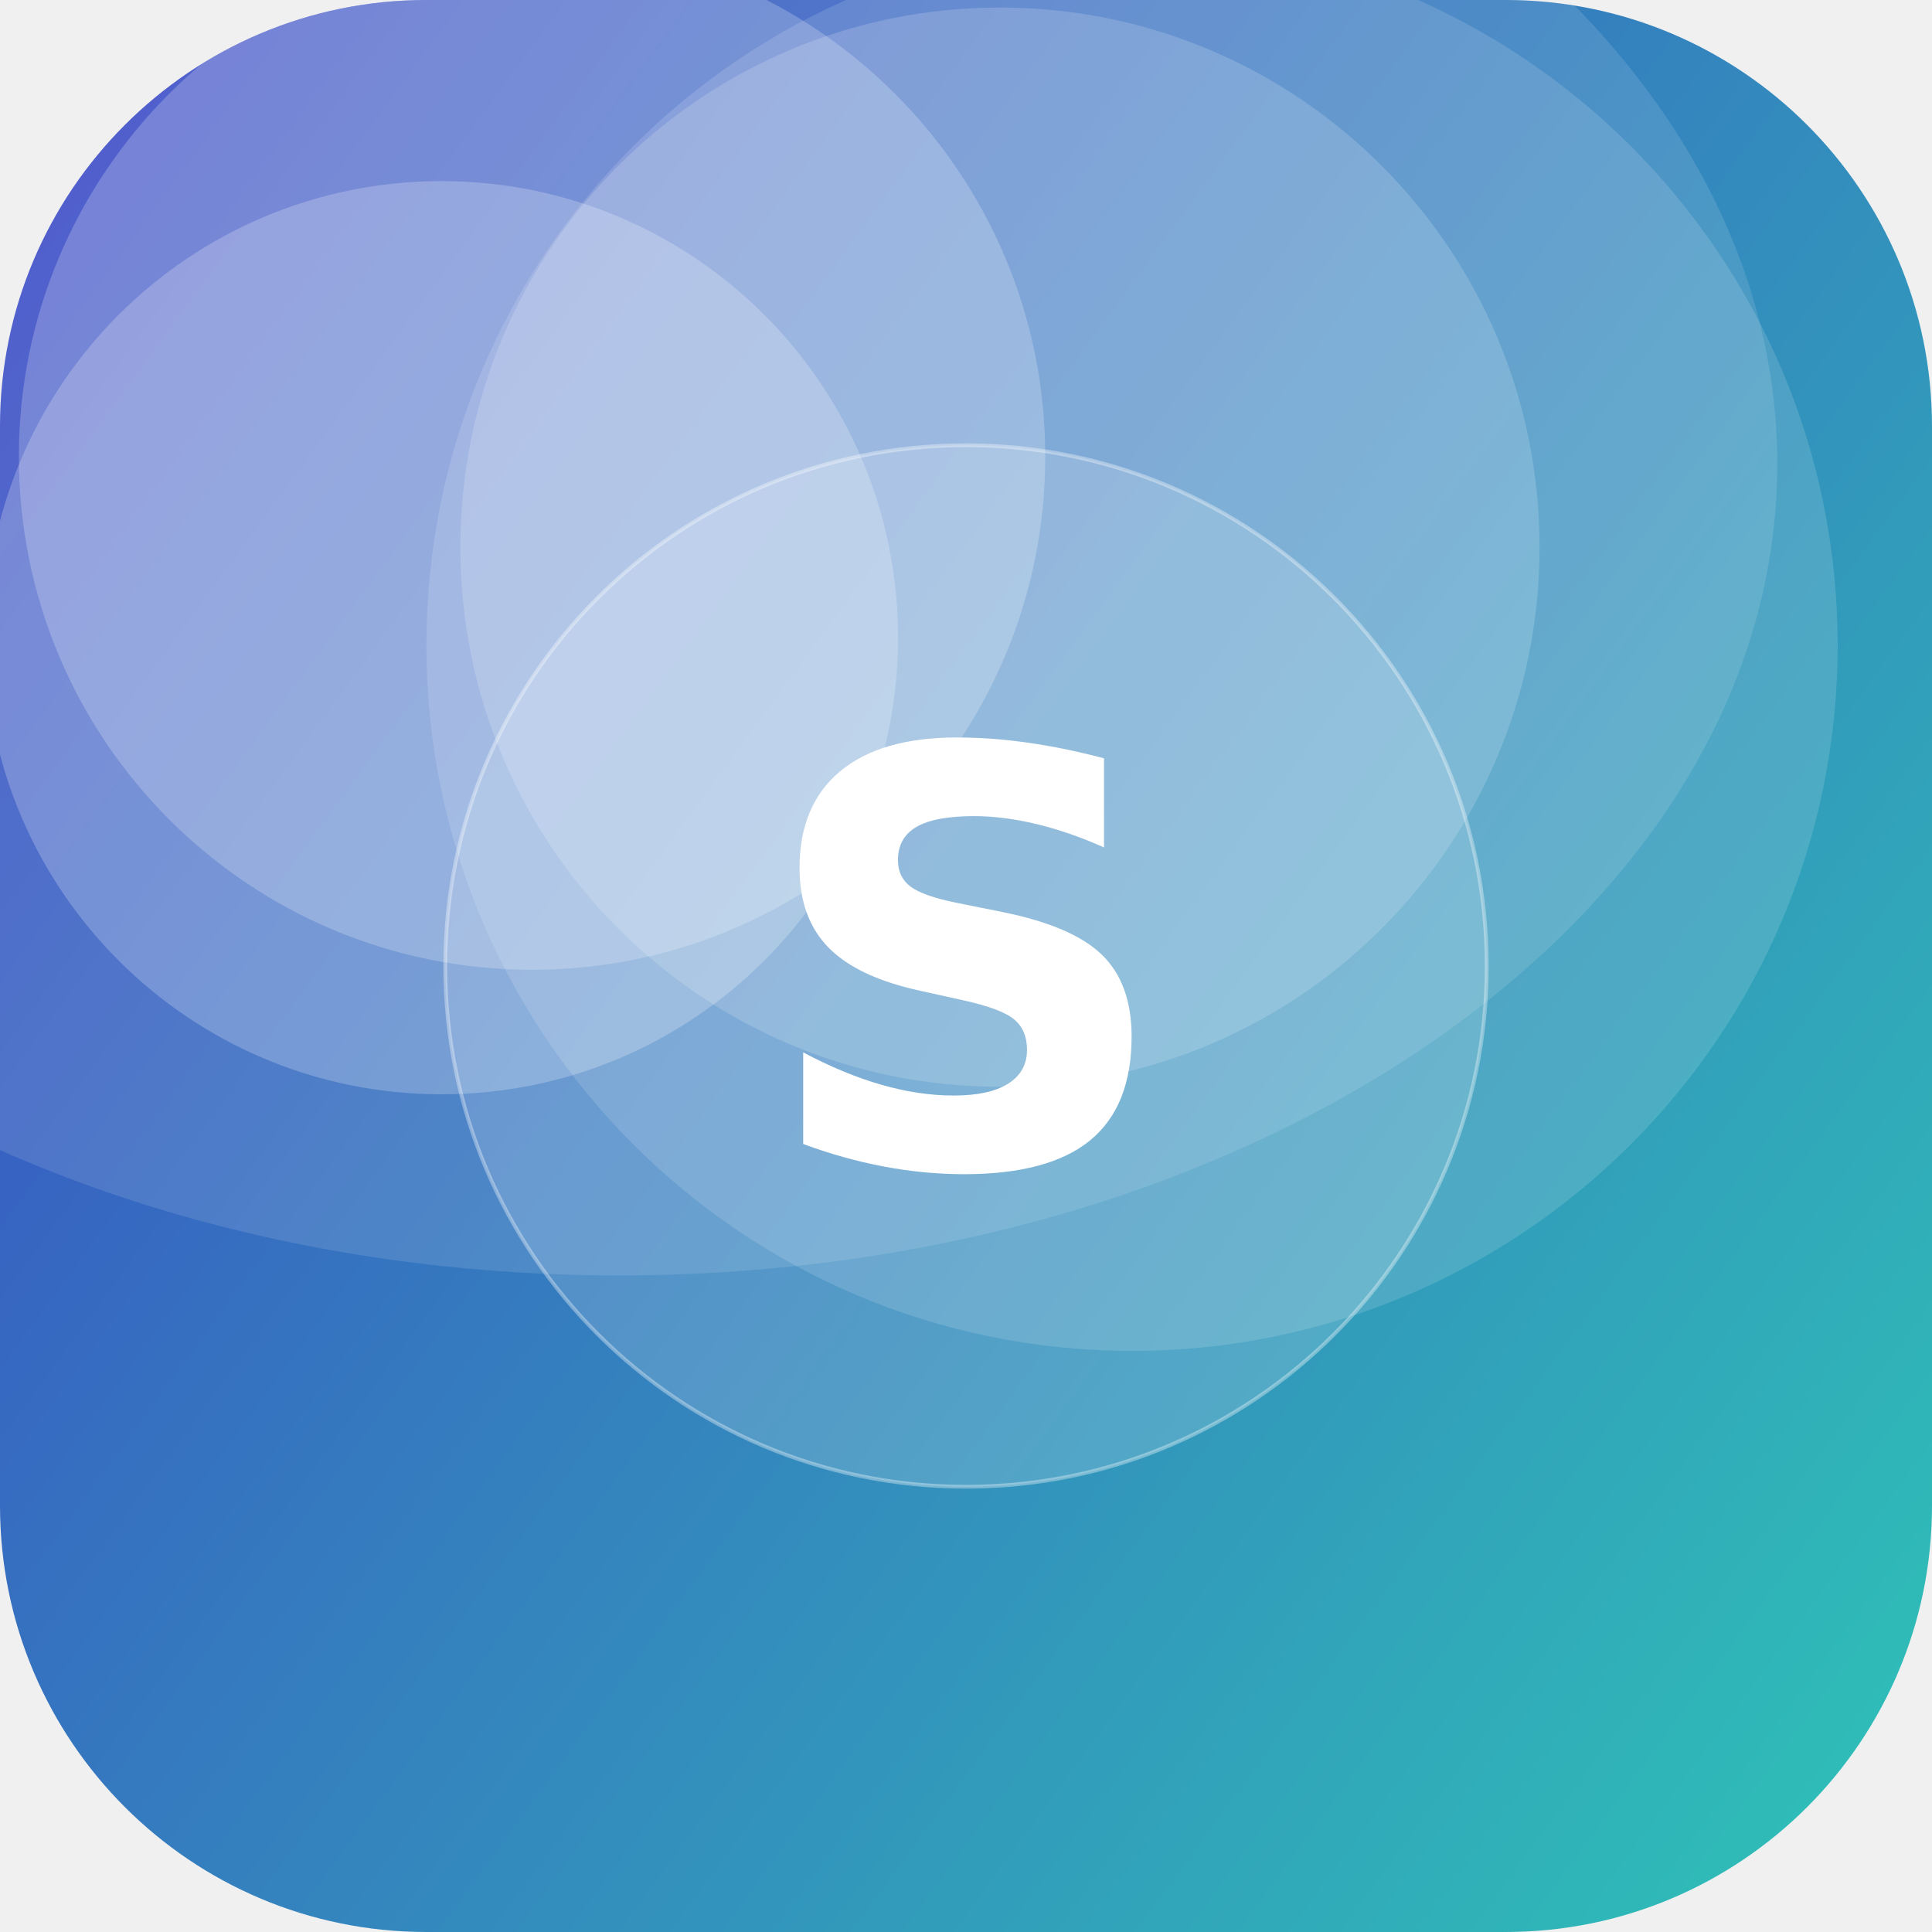
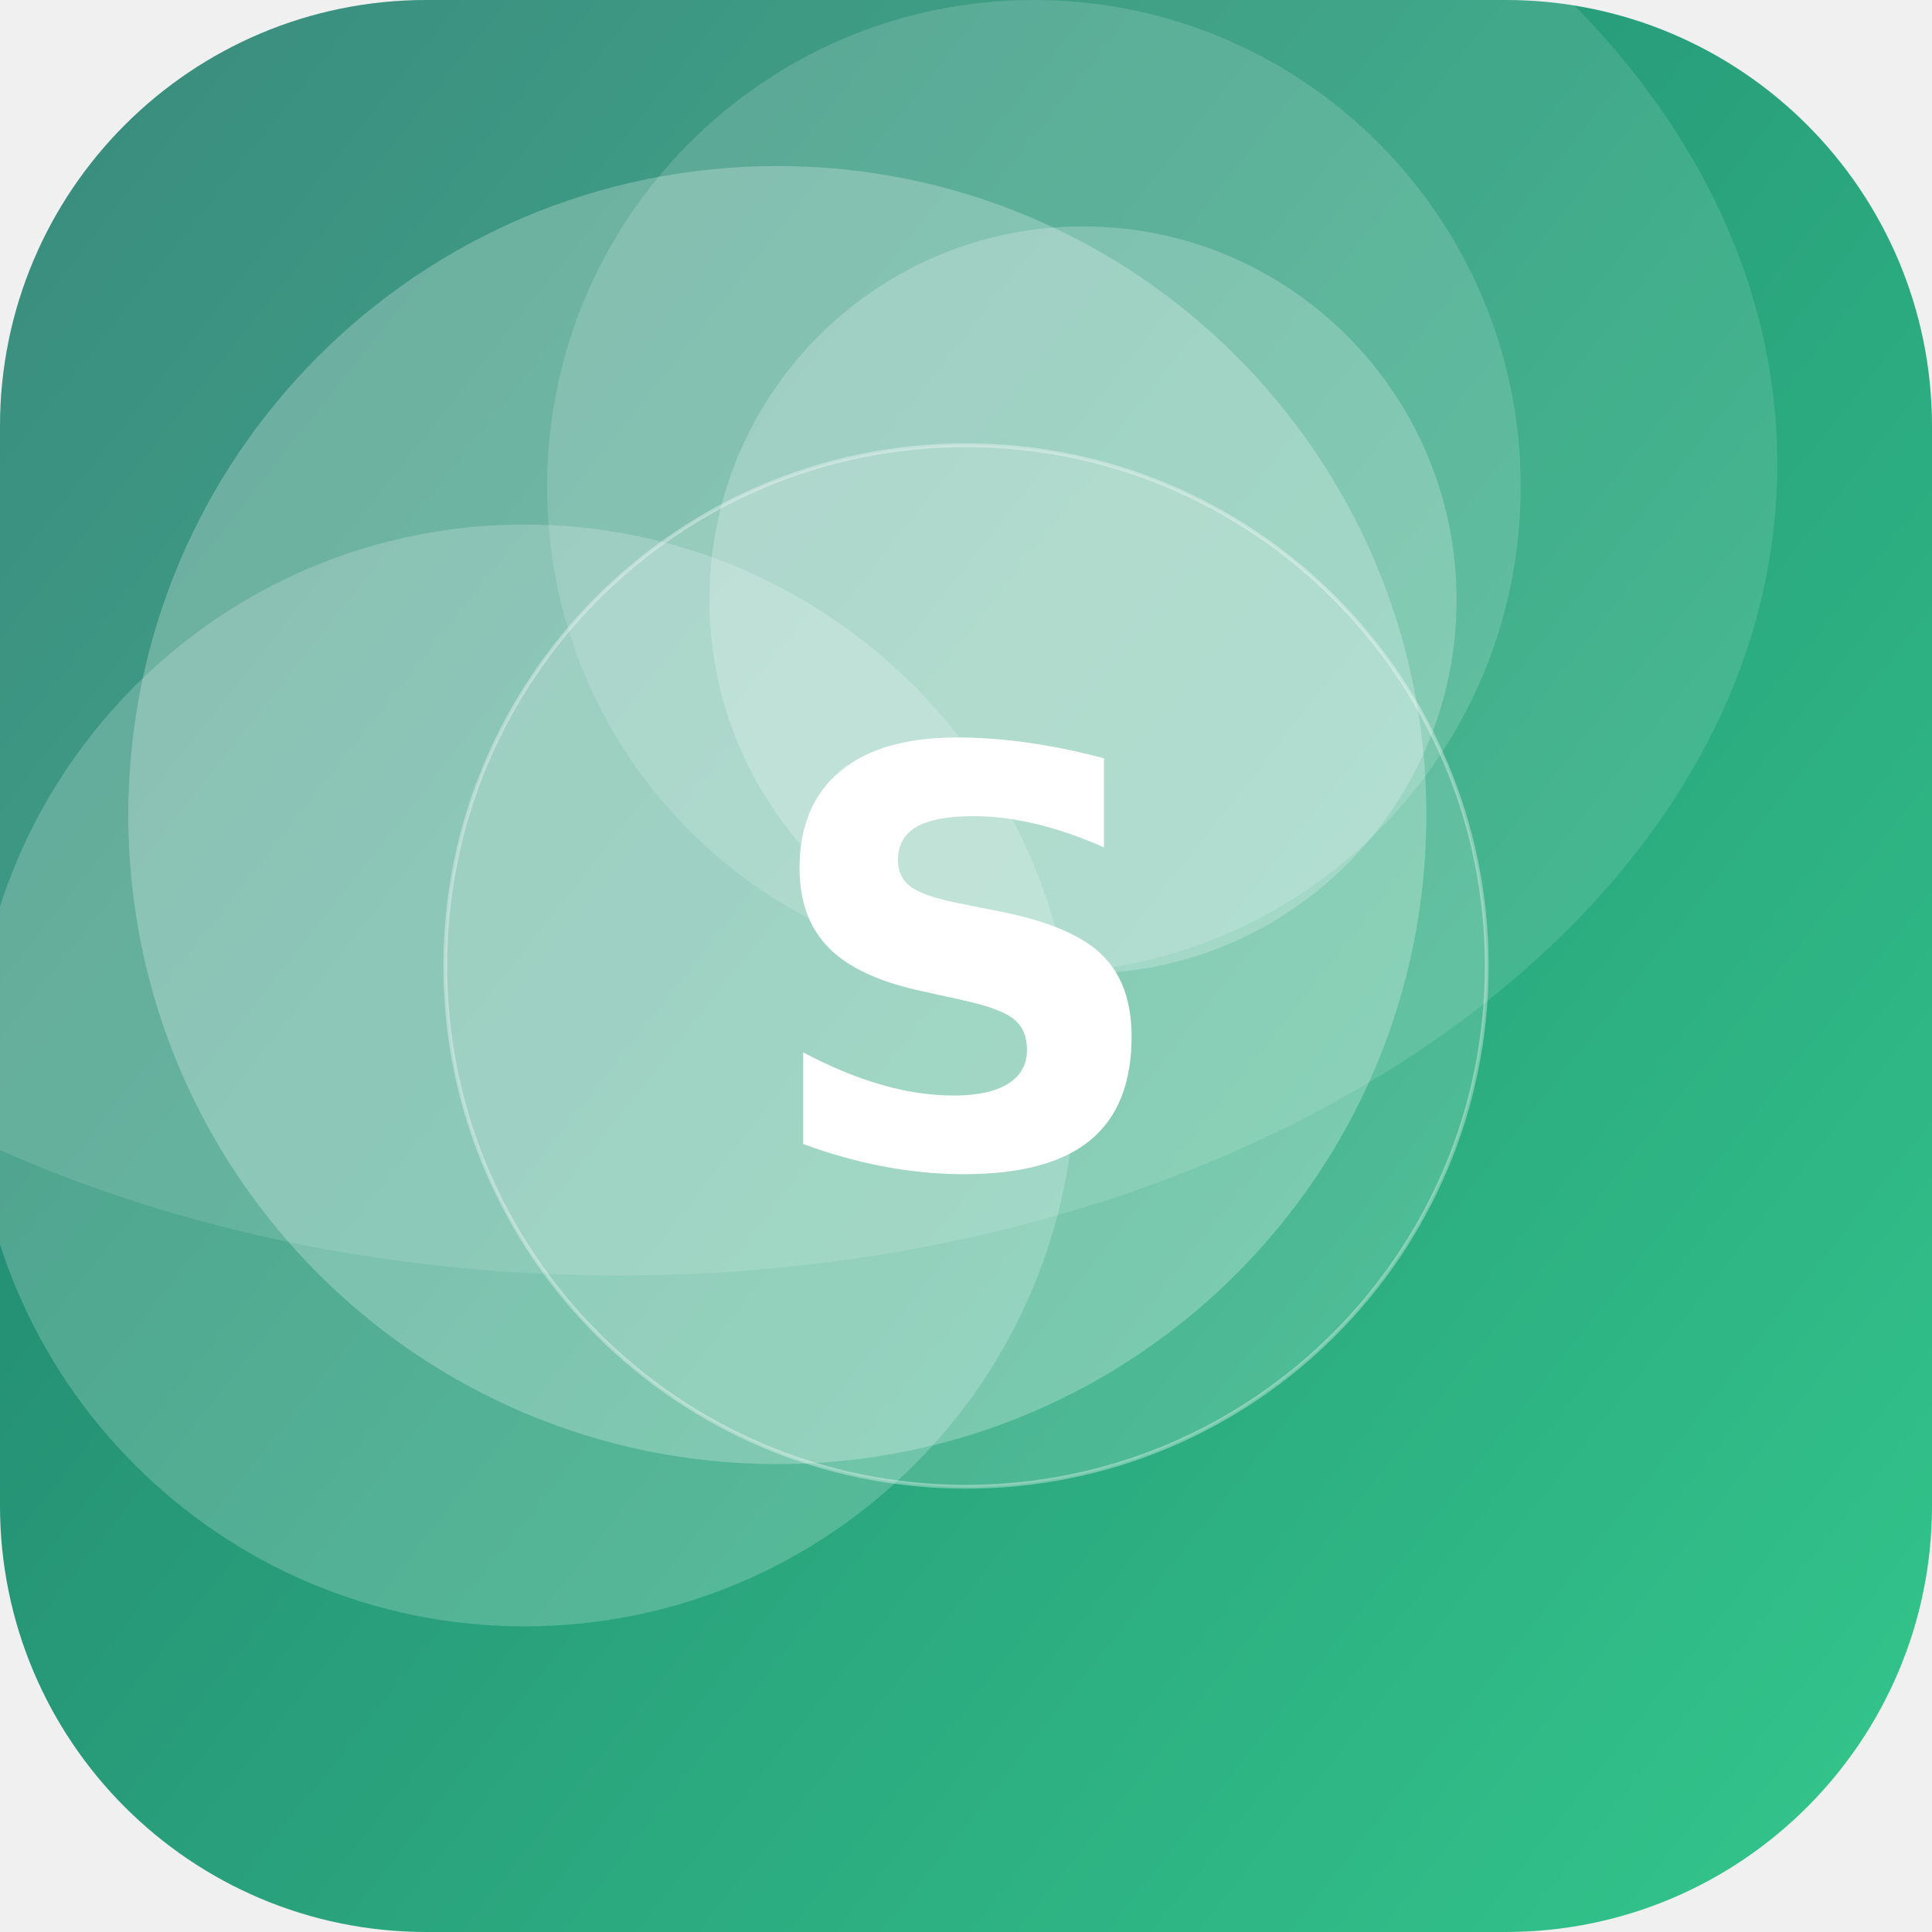
<svg xmlns="http://www.w3.org/2000/svg" width="512" height="512" viewBox="0 0 512 512">
  <defs>
-     <linearGradient id="g" x1="0" y1="0" x2="1" y2="1" gradientTransform="rotate(171 0.5 0.5)">
-       <stop offset="0" stop-color="#2EC4B6" />
-       <stop offset="1" stop-color="#3A41C6" />
+     <linearGradient id="g" x1="0" y1="0" x2="1" y2="1" gradientTransform="rotate(173 0.5 0.5)">
+       <stop offset="0" stop-color="#33C78C" />
+       <stop offset="1" stop-color="#1F7A6B" />
    </linearGradient>
    <clipPath id="c">
      <rect width="512" height="512" rx="113" />
    </clipPath>
  </defs>
  <g clip-path="url(#c)">
    <rect width="512" height="512" fill="url(#g)" />
-     <circle cx="141" cy="121" r="136" fill="#FFFFFF" fill-opacity="0.22" />
-     <circle cx="265" cy="145" r="143" fill="#FFFFFF" fill-opacity="0.17" />
-     <circle cx="300" cy="171" r="187" fill="#FFFFFF" fill-opacity="0.14" />
-     <circle cx="117" cy="169" r="121" fill="#FFFFFF" fill-opacity="0.23" />
+     <circle cx="139" cy="285" r="146" fill="#FFFFFF" fill-opacity="0.20" />
+     <circle cx="287" cy="159" r="99" fill="#FFFFFF" fill-opacity="0.22" />
+     <circle cx="274" cy="129" r="129" fill="#FFFFFF" fill-opacity="0.15" />
+     <circle cx="206" cy="216" r="172" fill="#FFFFFF" fill-opacity="0.25" />
    <ellipse cx="164" cy="123" rx="307" ry="215" fill="#FFFFFF" fill-opacity="0.12" />
    <circle cx="256" cy="256" r="138" fill="#FFFFFF" fill-opacity="0.16" stroke="#FFFFFF" stroke-opacity="0.35" />
    <text x="50%" y="50%" dy="53" text-anchor="middle" font-family="DejaVu Sans, Helvetica, Arial, sans-serif" font-weight="bold" font-size="153" fill="#FFFFFF">S</text>
  </g>
</svg>
